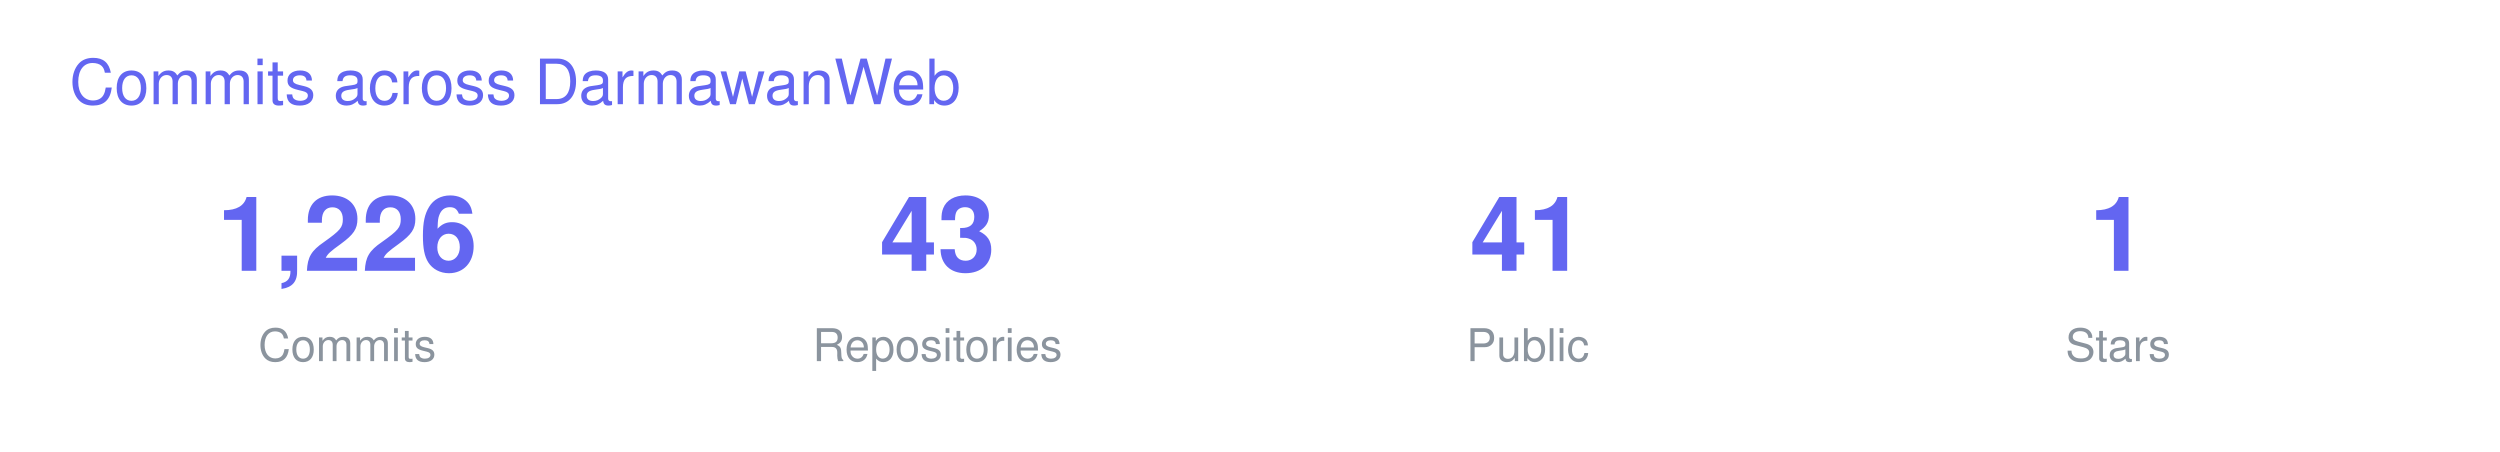
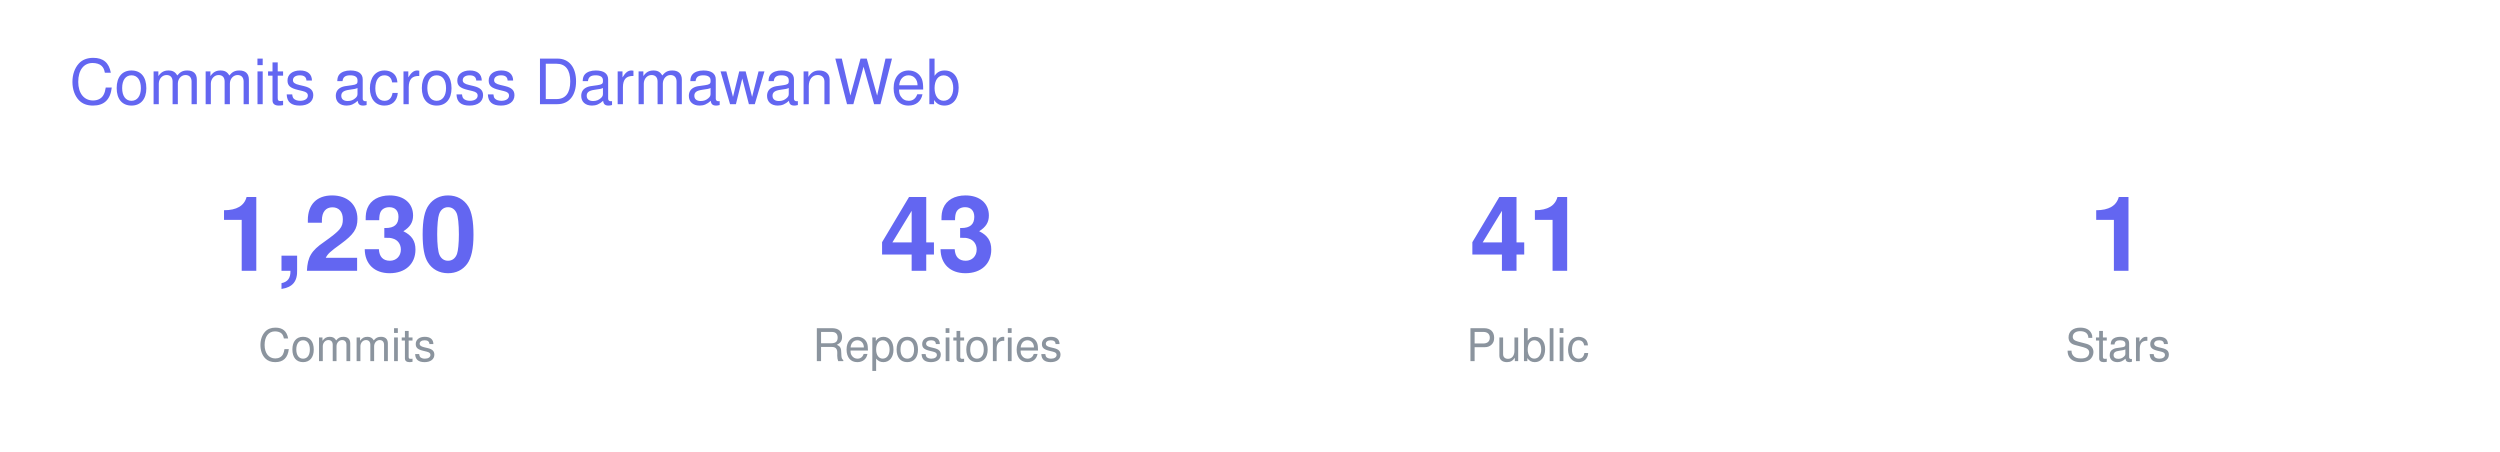
<svg xmlns="http://www.w3.org/2000/svg" width="720" height="130" viewBox="0 0 720 130" font-family="-apple-system,BlinkMacSystemFont,Segoe UI,Helvetica,Arial,sans-serif">
  <text x="20" y="30" font-size="18" fill="#6366F1">Commits across DarmawanWeb</text>
  <g transform="translate(40 0)">
-     <text x="60" y="78" font-size="30" font-weight="700" fill="#6366F1" text-anchor="middle">1,226</text>
+     <text x="60" y="78" font-size="30" font-weight="700" fill="#6366F1" text-anchor="middle">1,230</text>
    <text x="60" y="104" font-size="13" fill="#8B949E" text-anchor="middle">Commits</text>
    <text x="230" y="78" font-size="30" font-weight="700" fill="#6366F1" text-anchor="middle">43</text>
    <text x="230" y="104" font-size="13" fill="#8B949E" text-anchor="middle">Repositories</text>
    <text x="400" y="78" font-size="30" font-weight="700" fill="#6366F1" text-anchor="middle">41</text>
    <text x="400" y="104" font-size="13" fill="#8B949E" text-anchor="middle">Public</text>
    <text x="570" y="78" font-size="30" font-weight="700" fill="#6366F1" text-anchor="middle">1</text>
    <text x="570" y="104" font-size="13" fill="#8B949E" text-anchor="middle">Stars</text>
  </g>
</svg>
